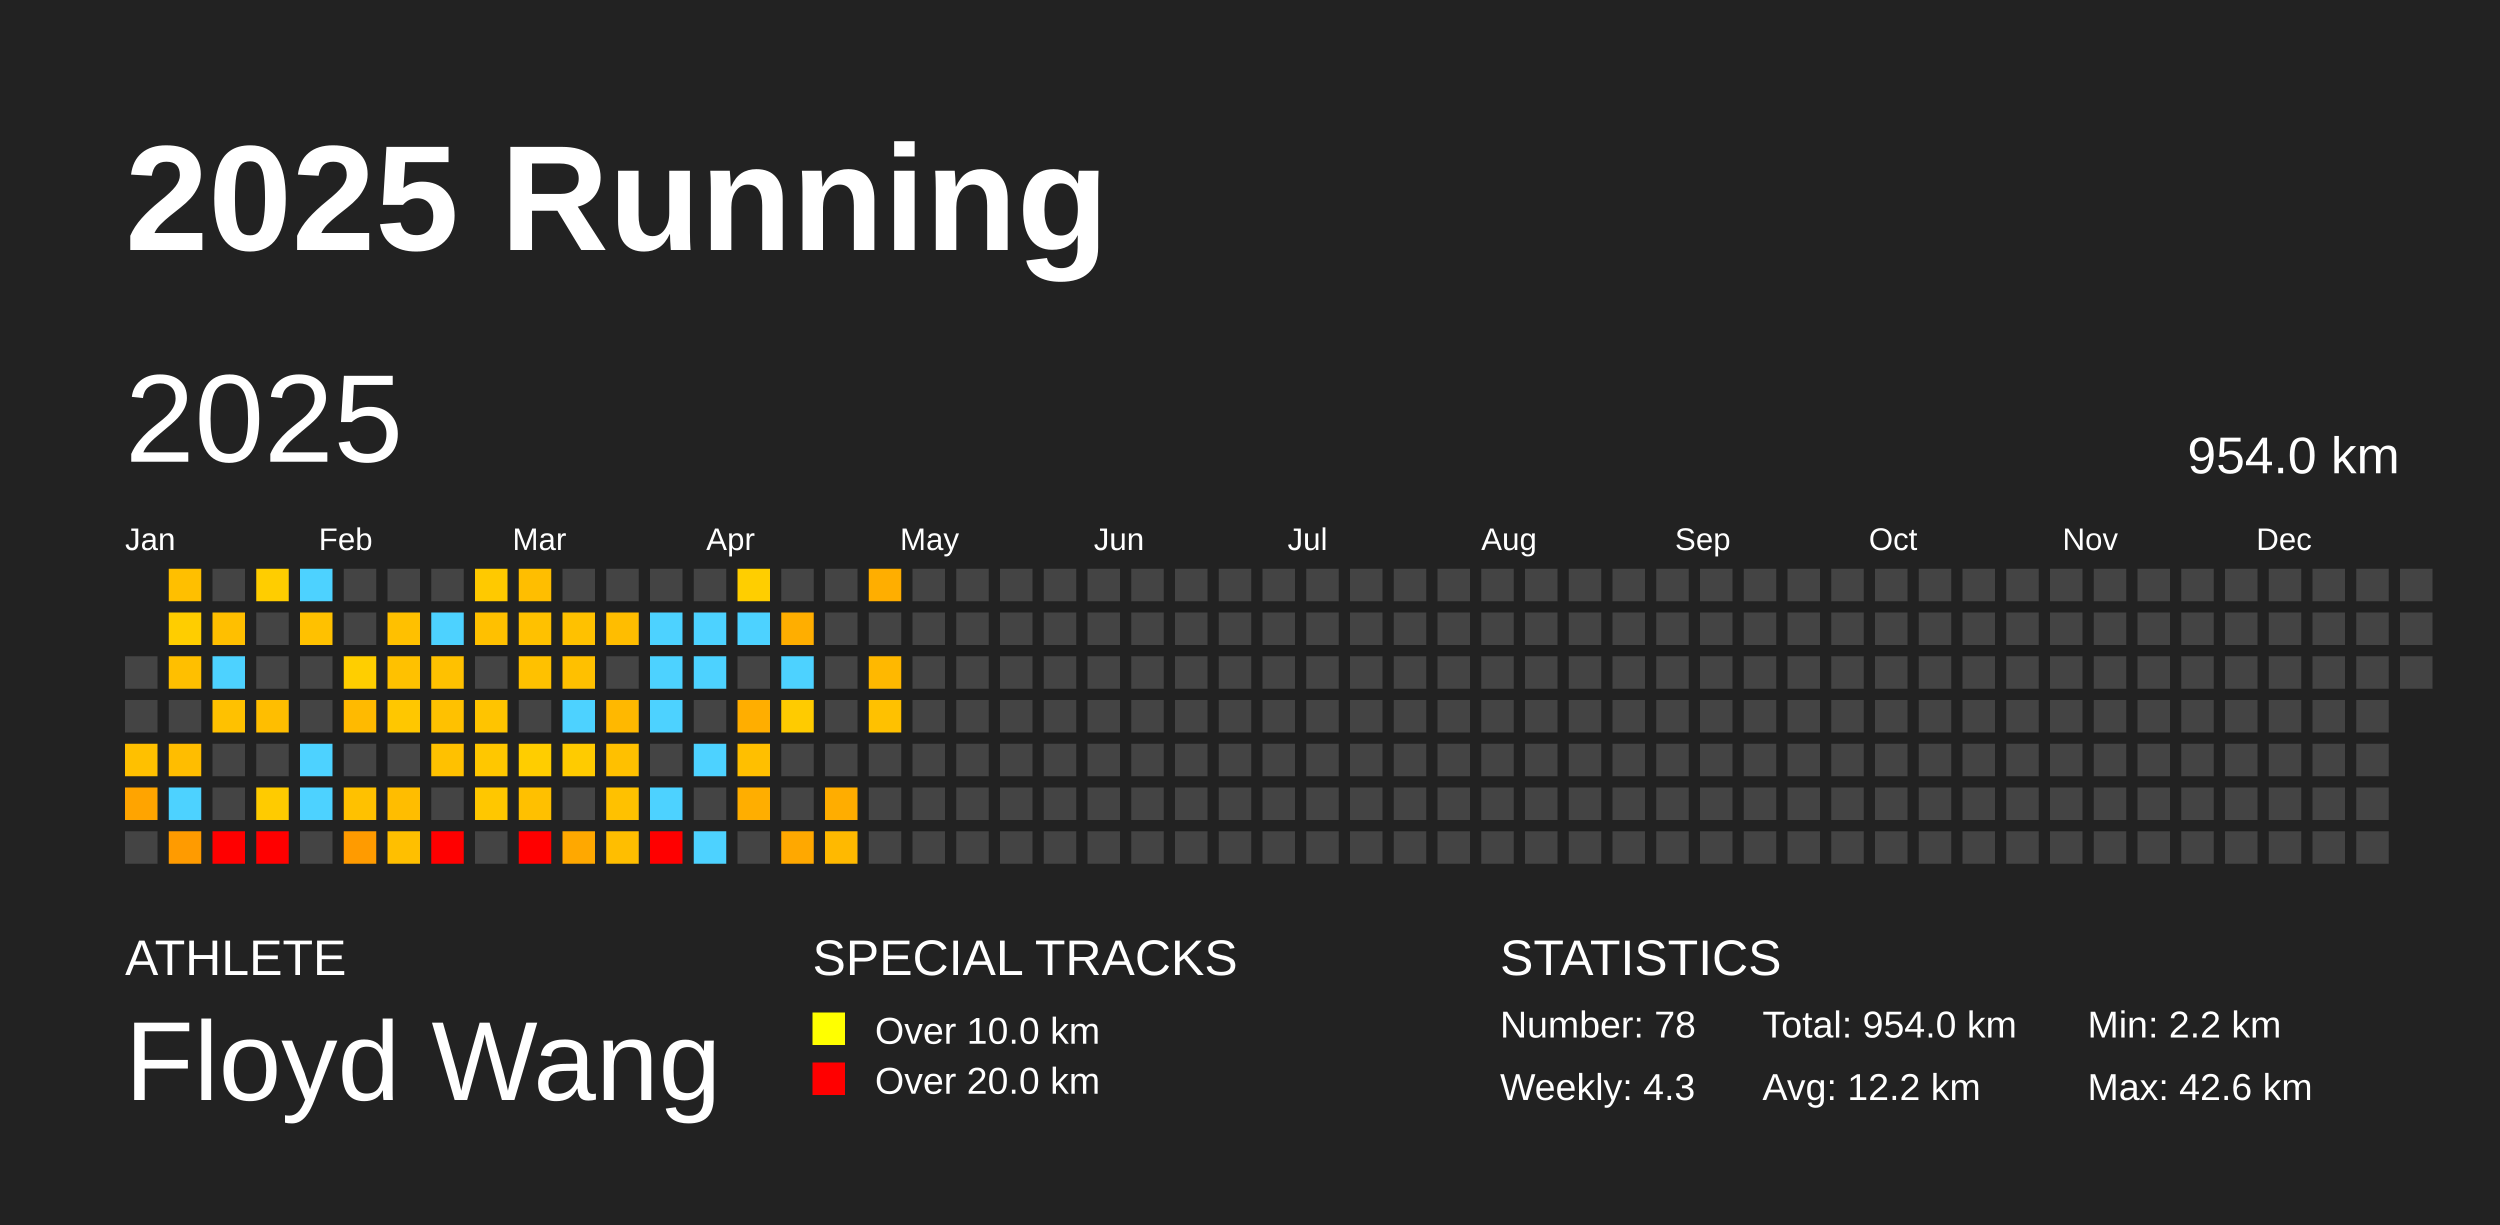
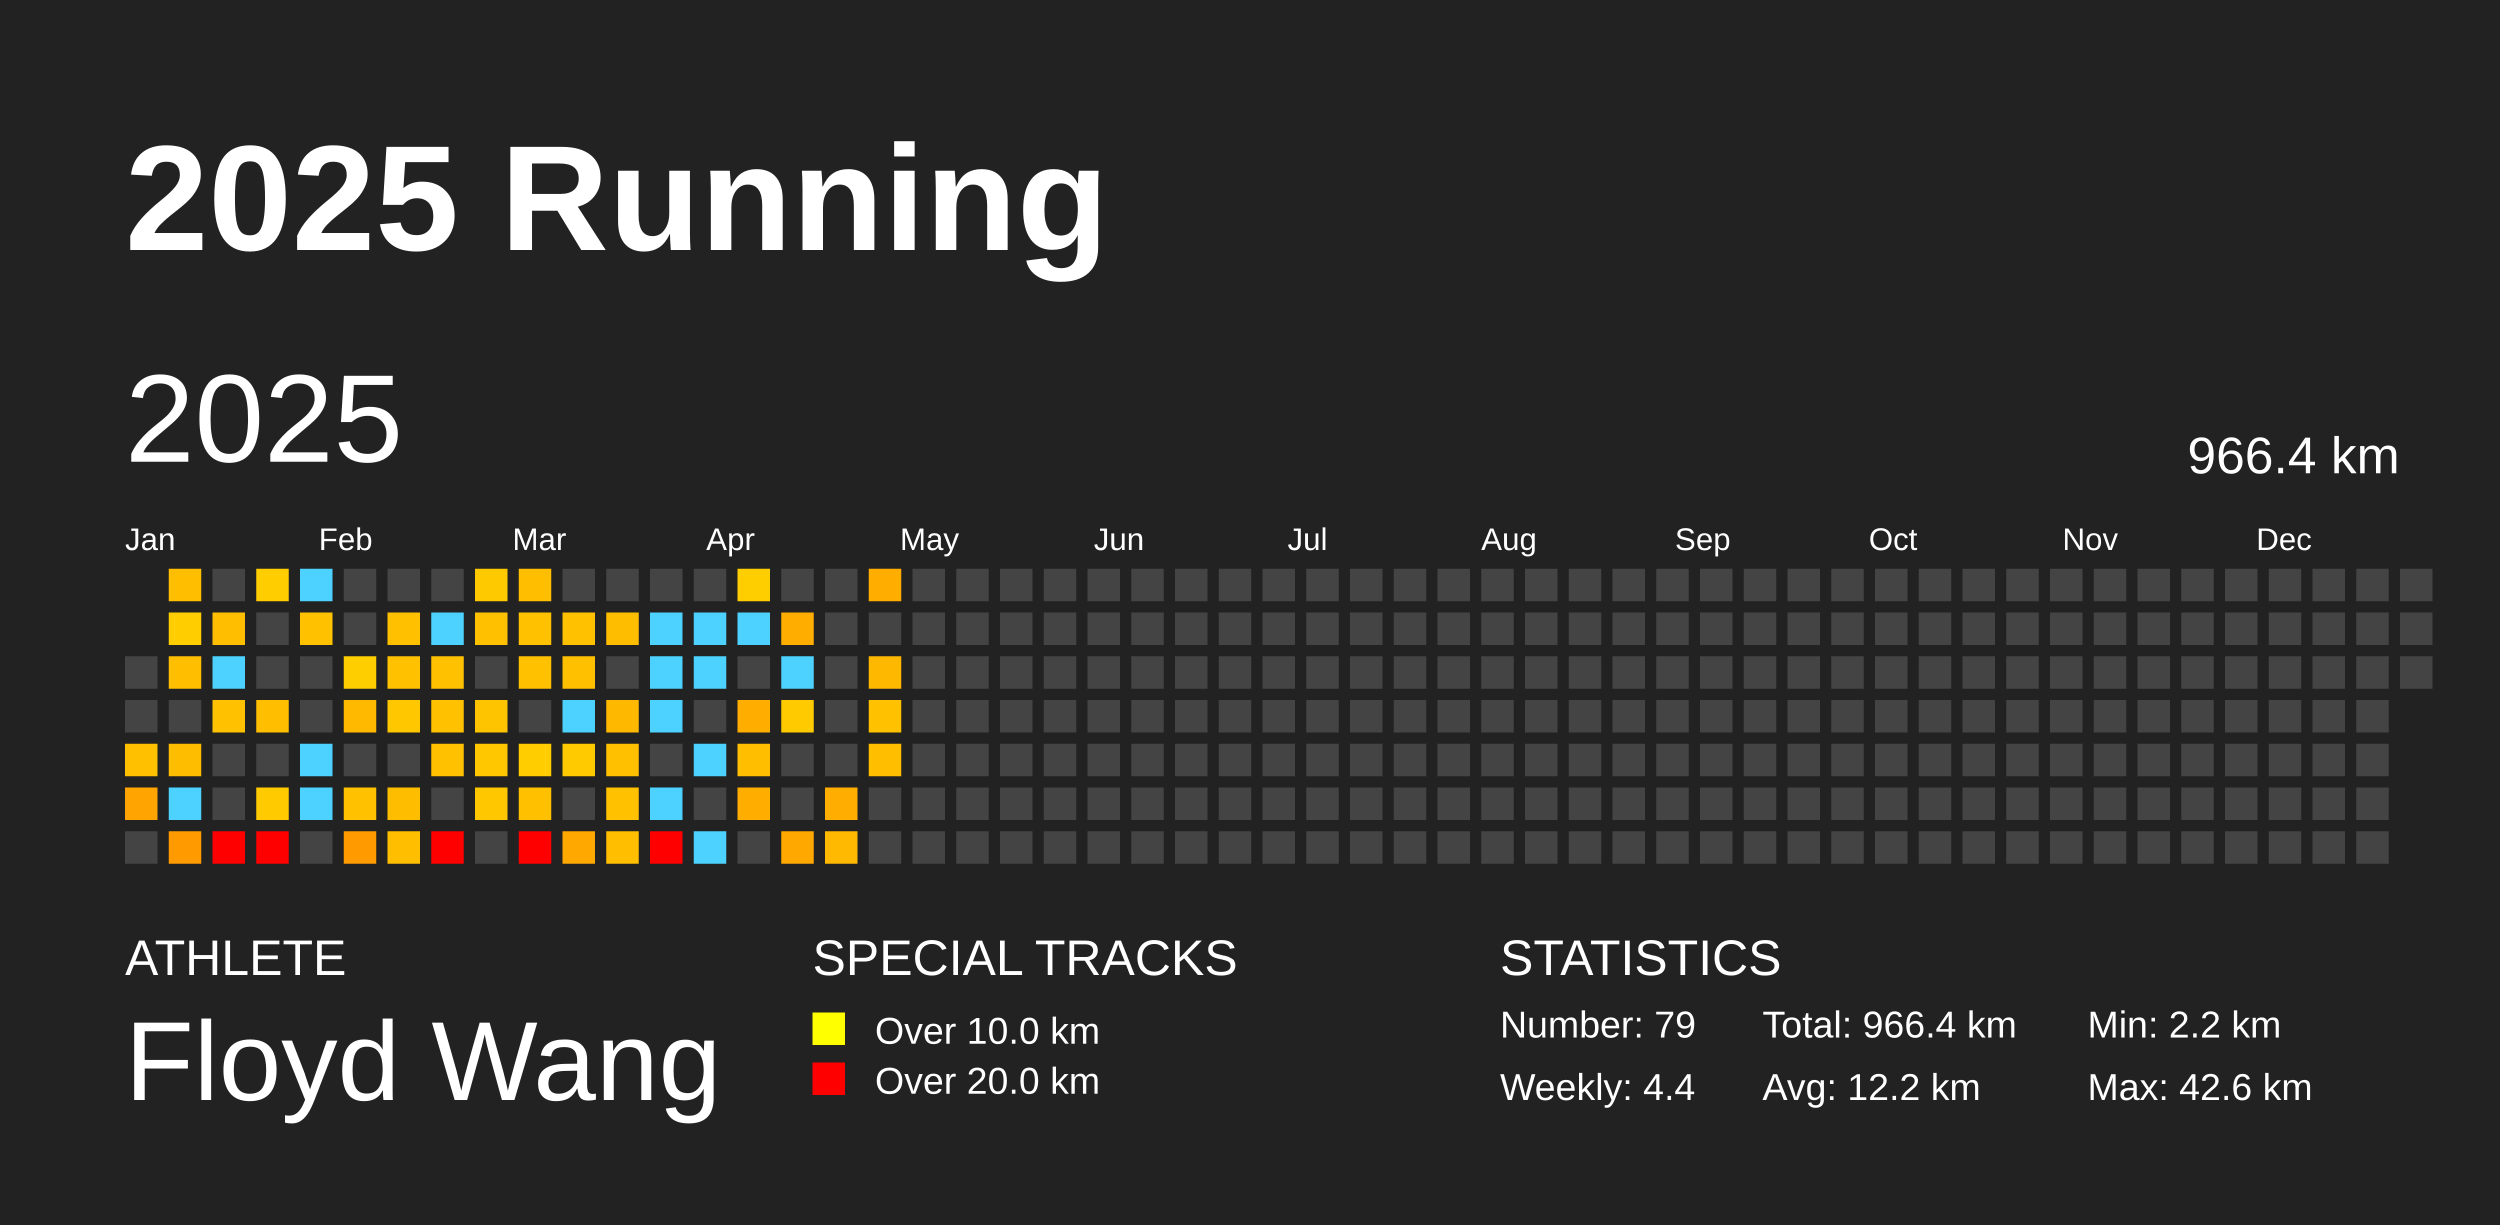
<svg xmlns="http://www.w3.org/2000/svg" baseProfile="full" height="98mm" version="1.1" viewBox="0,0,200,98" width="200mm">
  <defs />
  <rect fill="#222222" height="98" width="200" x="0" y="0" />
  <text fill="#FFFFFF" style="font-size:12px; font-family:Arial; font-weight:bold;" x="10" y="20">2025 Running</text>
  <text fill="#FFFFFF" style="font-size:4px; font-family:Arial" x="10" y="78">ATHLETE</text>
  <text fill="#FFFFFF" style="font-size:9px; font-family:Arial" x="10" y="88">Floyd Wang</text>
  <text fill="#FFFFFF" style="font-size:4px; font-family:Arial" x="65" y="78">SPECIAL TRACKS</text>
  <rect fill="yellow" height="2.6" width="2.6" x="65" y="81" />
  <text fill="#FFFFFF" style="font-size:3px; font-family:Arial" x="70" y="83.5">Over 10.0 km</text>
  <rect fill="red" height="2.6" width="2.6" x="65" y="85" />
  <text fill="#FFFFFF" style="font-size:3px; font-family:Arial" x="70" y="87.5">Over 20.0 km</text>
  <text fill="#FFFFFF" style="font-size:4px; font-family:Arial" x="120" y="78">STATISTICS</text>
-   <text fill="#FFFFFF" style="font-size:3px; font-family:Arial" x="120" y="83">Number: 78</text>
-   <text fill="#FFFFFF" style="font-size:3px; font-family:Arial" x="120" y="88">Weekly: 4.3</text>
-   <text fill="#FFFFFF" style="font-size:3px; font-family:Arial" x="141" y="83">Total: 954.0 km</text>
+   <text fill="#FFFFFF" style="font-size:3px; font-family:Arial" x="120" y="83">Number: 79</text>
+   <text fill="#FFFFFF" style="font-size:3px; font-family:Arial" x="120" y="88">Weekly: 4.4</text>
+   <text fill="#FFFFFF" style="font-size:3px; font-family:Arial" x="141" y="83">Total: 966.4 km</text>
  <text fill="#FFFFFF" style="font-size:3px; font-family:Arial" x="141" y="88">Avg: 12.2 km</text>
  <text fill="#FFFFFF" style="font-size:3px; font-family:Arial" x="167" y="83">Min: 2.2 km</text>
  <text fill="#FFFFFF" style="font-size:3px; font-family:Arial" x="167" y="88">Max: 42.6 km</text>
  <text dominant-baseline="hanging" fill="#FFFFFF" style="font-size:10.0px; font-family:Arial;" x="10" y="30">2025</text>
-   <text dominant-baseline="hanging" fill="#FFFFFF" style="font-size:4.125px; font-family:Arial;" x="175" y="35">954.0 km</text>
+   <text dominant-baseline="hanging" fill="#FFFFFF" style="font-size:4.125px; font-family:Arial;" x="175" y="35">966.4 km</text>
  <text fill="#FFFFFF" style="font-size:2.5px; font-family:Arial" x="10.0" y="44">Jan</text>
  <text fill="#FFFFFF" style="font-size:2.5px; font-family:Arial" x="25.5" y="44">Feb</text>
  <text fill="#FFFFFF" style="font-size:2.5px; font-family:Arial" x="41.0" y="44">Mar</text>
  <text fill="#FFFFFF" style="font-size:2.5px; font-family:Arial" x="56.5" y="44">Apr</text>
  <text fill="#FFFFFF" style="font-size:2.5px; font-family:Arial" x="72.0" y="44">May</text>
  <text fill="#FFFFFF" style="font-size:2.5px; font-family:Arial" x="87.5" y="44">Jun</text>
  <text fill="#FFFFFF" style="font-size:2.5px; font-family:Arial" x="103.0" y="44">Jul</text>
  <text fill="#FFFFFF" style="font-size:2.5px; font-family:Arial" x="118.5" y="44">Aug</text>
  <text fill="#FFFFFF" style="font-size:2.5px; font-family:Arial" x="134.0" y="44">Sep</text>
  <text fill="#FFFFFF" style="font-size:2.5px; font-family:Arial" x="149.5" y="44">Oct</text>
  <text fill="#FFFFFF" style="font-size:2.5px; font-family:Arial" x="165.0" y="44">Nov</text>
  <text fill="#FFFFFF" style="font-size:2.5px; font-family:Arial" x="180.5" y="44">Dec</text>
  <rect fill="#444444" height="2.6" width="2.6" x="10.0" y="52.5" />
  <rect fill="#444444" height="2.6" width="2.6" x="10.0" y="56.0" />
  <rect fill="#ffc000" height="2.6" width="2.6" x="10.0" y="59.5" />
  <rect fill="#ffa400" height="2.6" width="2.6" x="10.0" y="63.0" />
  <rect fill="#444444" height="2.6" width="2.6" x="10.0" y="66.5" />
  <rect fill="#ffbf00" height="2.6" width="2.6" x="13.5" y="45.5" />
  <rect fill="#ffcd00" height="2.6" width="2.6" x="13.5" y="49.0" />
  <rect fill="#ffbf00" height="2.6" width="2.6" x="13.5" y="52.5" />
  <rect fill="#444444" height="2.6" width="2.6" x="13.5" y="56.0" />
  <rect fill="#ffbd00" height="2.6" width="2.6" x="13.5" y="59.5" />
  <rect fill="#4dd2ff" height="2.6" width="2.6" x="13.5" y="63.0" />
  <rect fill="#ff9b00" height="2.6" width="2.6" x="13.5" y="66.5" />
  <rect fill="#444444" height="2.6" width="2.6" x="17.0" y="45.5" />
  <rect fill="#ffbf00" height="2.6" width="2.6" x="17.0" y="49.0" />
  <rect fill="#4dd2ff" height="2.6" width="2.6" x="17.0" y="52.5" />
  <rect fill="#ffc100" height="2.6" width="2.6" x="17.0" y="56.0" />
  <rect fill="#444444" height="2.6" width="2.6" x="17.0" y="59.5" />
  <rect fill="#444444" height="2.6" width="2.6" x="17.0" y="63.0" />
  <rect fill="red" height="2.6" width="2.6" x="17.0" y="66.5" />
  <rect fill="#ffcd00" height="2.6" width="2.6" x="20.5" y="45.5" />
  <rect fill="#444444" height="2.6" width="2.6" x="20.5" y="49.0" />
  <rect fill="#444444" height="2.6" width="2.6" x="20.5" y="52.5" />
  <rect fill="#ffbe00" height="2.6" width="2.6" x="20.5" y="56.0" />
  <rect fill="#444444" height="2.6" width="2.6" x="20.5" y="59.5" />
  <rect fill="#ffcb00" height="2.6" width="2.6" x="20.5" y="63.0" />
  <rect fill="red" height="2.6" width="2.6" x="20.5" y="66.5" />
  <rect fill="#4dd2ff" height="2.6" width="2.6" x="24.0" y="45.5" />
  <rect fill="#ffc100" height="2.6" width="2.6" x="24.0" y="49.0" />
  <rect fill="#444444" height="2.6" width="2.6" x="24.0" y="52.5" />
  <rect fill="#444444" height="2.6" width="2.6" x="24.0" y="56.0" />
  <rect fill="#4dd2ff" height="2.6" width="2.6" x="24.0" y="59.5" />
  <rect fill="#4dd2ff" height="2.6" width="2.6" x="24.0" y="63.0" />
  <rect fill="#444444" height="2.6" width="2.6" x="24.0" y="66.5" />
  <rect fill="#444444" height="2.6" width="2.6" x="27.5" y="45.5" />
  <rect fill="#444444" height="2.6" width="2.6" x="27.5" y="49.0" />
  <rect fill="#ffce00" height="2.6" width="2.6" x="27.5" y="52.5" />
  <rect fill="#ffba00" height="2.6" width="2.6" x="27.5" y="56.0" />
  <rect fill="#444444" height="2.6" width="2.6" x="27.5" y="59.5" />
  <rect fill="#ffc100" height="2.6" width="2.6" x="27.5" y="63.0" />
  <rect fill="#ff9b00" height="2.6" width="2.6" x="27.5" y="66.5" />
  <rect fill="#444444" height="2.6" width="2.6" x="31.0" y="45.5" />
  <rect fill="#ffc000" height="2.6" width="2.6" x="31.0" y="49.0" />
  <rect fill="#ffc100" height="2.6" width="2.6" x="31.0" y="52.5" />
  <rect fill="#ffc700" height="2.6" width="2.6" x="31.0" y="56.0" />
  <rect fill="#444444" height="2.6" width="2.6" x="31.0" y="59.5" />
  <rect fill="#ffbd00" height="2.6" width="2.6" x="31.0" y="63.0" />
  <rect fill="#ffbf00" height="2.6" width="2.6" x="31.0" y="66.5" />
  <rect fill="#444444" height="2.6" width="2.6" x="34.5" y="45.5" />
  <rect fill="#4dd2ff" height="2.6" width="2.6" x="34.5" y="49.0" />
  <rect fill="#ffc100" height="2.6" width="2.6" x="34.5" y="52.5" />
  <rect fill="#ffc100" height="2.6" width="2.6" x="34.5" y="56.0" />
  <rect fill="#ffc100" height="2.6" width="2.6" x="34.5" y="59.5" />
  <rect fill="#444444" height="2.6" width="2.6" x="34.5" y="63.0" />
  <rect fill="red" height="2.6" width="2.6" x="34.5" y="66.5" />
  <rect fill="#ffc900" height="2.6" width="2.6" x="38.0" y="45.5" />
  <rect fill="#ffc000" height="2.6" width="2.6" x="38.0" y="49.0" />
  <rect fill="#444444" height="2.6" width="2.6" x="38.0" y="52.5" />
  <rect fill="#ffc400" height="2.6" width="2.6" x="38.0" y="56.0" />
  <rect fill="#ffc700" height="2.6" width="2.6" x="38.0" y="59.5" />
  <rect fill="#ffc700" height="2.6" width="2.6" x="38.0" y="63.0" />
  <rect fill="#444444" height="2.6" width="2.6" x="38.0" y="66.5" />
  <rect fill="#ffbe00" height="2.6" width="2.6" x="41.5" y="45.5" />
  <rect fill="#ffc100" height="2.6" width="2.6" x="41.5" y="49.0" />
  <rect fill="#ffc100" height="2.6" width="2.6" x="41.5" y="52.5" />
  <rect fill="#444444" height="2.6" width="2.6" x="41.5" y="56.0" />
  <rect fill="#ffcd00" height="2.6" width="2.6" x="41.5" y="59.5" />
  <rect fill="#ffc000" height="2.6" width="2.6" x="41.5" y="63.0" />
  <rect fill="red" height="2.6" width="2.6" x="41.5" y="66.5" />
  <rect fill="#444444" height="2.6" width="2.6" x="45.0" y="45.5" />
  <rect fill="#ffc100" height="2.6" width="2.6" x="45.0" y="49.0" />
  <rect fill="#ffc000" height="2.6" width="2.6" x="45.0" y="52.5" />
  <rect fill="#4dd2ff" height="2.6" width="2.6" x="45.0" y="56.0" />
  <rect fill="#ffcb00" height="2.6" width="2.6" x="45.0" y="59.5" />
  <rect fill="#444444" height="2.6" width="2.6" x="45.0" y="63.0" />
  <rect fill="#ffa800" height="2.6" width="2.6" x="45.0" y="66.5" />
  <rect fill="#444444" height="2.6" width="2.6" x="48.5" y="45.5" />
  <rect fill="#ffbd00" height="2.6" width="2.6" x="48.5" y="49.0" />
  <rect fill="#444444" height="2.6" width="2.6" x="48.5" y="52.5" />
  <rect fill="#ffb800" height="2.6" width="2.6" x="48.5" y="56.0" />
  <rect fill="#ffc000" height="2.6" width="2.6" x="48.5" y="59.5" />
  <rect fill="#ffc100" height="2.6" width="2.6" x="48.5" y="63.0" />
  <rect fill="#ffbe00" height="2.6" width="2.6" x="48.5" y="66.5" />
  <rect fill="#444444" height="2.6" width="2.6" x="52.0" y="45.5" />
  <rect fill="#4dd2ff" height="2.6" width="2.6" x="52.0" y="49.0" />
  <rect fill="#4dd2ff" height="2.6" width="2.6" x="52.0" y="52.5" />
  <rect fill="#4dd2ff" height="2.6" width="2.6" x="52.0" y="56.0" />
  <rect fill="#444444" height="2.6" width="2.6" x="52.0" y="59.5" />
  <rect fill="#4dd2ff" height="2.6" width="2.6" x="52.0" y="63.0" />
  <rect fill="red" height="2.6" width="2.6" x="52.0" y="66.5" />
  <rect fill="#444444" height="2.6" width="2.6" x="55.5" y="45.5" />
  <rect fill="#4dd2ff" height="2.6" width="2.6" x="55.5" y="49.0" />
  <rect fill="#4dd2ff" height="2.6" width="2.6" x="55.5" y="52.5" />
  <rect fill="#444444" height="2.6" width="2.6" x="55.5" y="56.0" />
  <rect fill="#4dd2ff" height="2.6" width="2.6" x="55.5" y="59.5" />
  <rect fill="#444444" height="2.6" width="2.6" x="55.5" y="63.0" />
  <rect fill="#4dd2ff" height="2.6" width="2.6" x="55.5" y="66.5" />
  <rect fill="#ffce00" height="2.6" width="2.6" x="59.0" y="45.5" />
  <rect fill="#4dd2ff" height="2.6" width="2.6" x="59.0" y="49.0" />
  <rect fill="#444444" height="2.6" width="2.6" x="59.0" y="52.5" />
  <rect fill="#ffae00" height="2.6" width="2.6" x="59.0" y="56.0" />
  <rect fill="#ffbf00" height="2.6" width="2.6" x="59.0" y="59.5" />
  <rect fill="#ffae00" height="2.6" width="2.6" x="59.0" y="63.0" />
  <rect fill="#444444" height="2.6" width="2.6" x="59.0" y="66.5" />
  <rect fill="#444444" height="2.6" width="2.6" x="62.5" y="45.5" />
  <rect fill="#ffae00" height="2.6" width="2.6" x="62.5" y="49.0" />
  <rect fill="#4dd2ff" height="2.6" width="2.6" x="62.5" y="52.5" />
  <rect fill="#ffcb00" height="2.6" width="2.6" x="62.5" y="56.0" />
  <rect fill="#444444" height="2.6" width="2.6" x="62.5" y="59.5" />
  <rect fill="#444444" height="2.6" width="2.6" x="62.5" y="63.0" />
  <rect fill="#ffa800" height="2.6" width="2.6" x="62.5" y="66.5" />
  <rect fill="#444444" height="2.6" width="2.6" x="66.0" y="45.5" />
  <rect fill="#444444" height="2.6" width="2.6" x="66.0" y="49.0" />
  <rect fill="#444444" height="2.6" width="2.6" x="66.0" y="52.5" />
  <rect fill="#444444" height="2.6" width="2.6" x="66.0" y="56.0" />
  <rect fill="#444444" height="2.6" width="2.6" x="66.0" y="59.5" />
  <rect fill="#ffad00" height="2.6" width="2.6" x="66.0" y="63.0" />
  <rect fill="#ffb900" height="2.6" width="2.6" x="66.0" y="66.5" />
  <rect fill="#ffae00" height="2.6" width="2.6" x="69.5" y="45.5" />
  <rect fill="#444444" height="2.6" width="2.6" x="69.5" y="49.0" />
  <rect fill="#ffb800" height="2.6" width="2.6" x="69.5" y="52.5" />
  <rect fill="#ffc100" height="2.6" width="2.6" x="69.5" y="56.0" />
-   <rect fill="#444444" height="2.6" width="2.6" x="69.5" y="59.5" />
+   <rect fill="#ffbf00" height="2.6" width="2.6" x="69.5" y="59.5" />
  <rect fill="#444444" height="2.6" width="2.6" x="69.5" y="63.0" />
  <rect fill="#444444" height="2.6" width="2.6" x="69.5" y="66.5" />
  <rect fill="#444444" height="2.6" width="2.6" x="73.0" y="45.5" />
  <rect fill="#444444" height="2.6" width="2.6" x="73.0" y="49.0" />
  <rect fill="#444444" height="2.6" width="2.6" x="73.0" y="52.5" />
  <rect fill="#444444" height="2.6" width="2.6" x="73.0" y="56.0" />
  <rect fill="#444444" height="2.6" width="2.6" x="73.0" y="59.5" />
  <rect fill="#444444" height="2.6" width="2.6" x="73.0" y="63.0" />
  <rect fill="#444444" height="2.6" width="2.6" x="73.0" y="66.5" />
  <rect fill="#444444" height="2.6" width="2.6" x="76.5" y="45.5" />
  <rect fill="#444444" height="2.6" width="2.6" x="76.5" y="49.0" />
  <rect fill="#444444" height="2.6" width="2.6" x="76.5" y="52.5" />
  <rect fill="#444444" height="2.6" width="2.6" x="76.5" y="56.0" />
  <rect fill="#444444" height="2.6" width="2.6" x="76.5" y="59.5" />
  <rect fill="#444444" height="2.6" width="2.6" x="76.5" y="63.0" />
  <rect fill="#444444" height="2.6" width="2.6" x="76.5" y="66.5" />
  <rect fill="#444444" height="2.6" width="2.6" x="80.0" y="45.5" />
  <rect fill="#444444" height="2.6" width="2.6" x="80.0" y="49.0" />
  <rect fill="#444444" height="2.6" width="2.6" x="80.0" y="52.5" />
  <rect fill="#444444" height="2.6" width="2.6" x="80.0" y="56.0" />
  <rect fill="#444444" height="2.6" width="2.6" x="80.0" y="59.5" />
  <rect fill="#444444" height="2.6" width="2.6" x="80.0" y="63.0" />
  <rect fill="#444444" height="2.6" width="2.6" x="80.0" y="66.5" />
  <rect fill="#444444" height="2.6" width="2.6" x="83.5" y="45.5" />
  <rect fill="#444444" height="2.6" width="2.6" x="83.5" y="49.0" />
  <rect fill="#444444" height="2.6" width="2.6" x="83.5" y="52.5" />
  <rect fill="#444444" height="2.6" width="2.6" x="83.5" y="56.0" />
  <rect fill="#444444" height="2.6" width="2.6" x="83.5" y="59.5" />
  <rect fill="#444444" height="2.6" width="2.6" x="83.5" y="63.0" />
  <rect fill="#444444" height="2.6" width="2.6" x="83.5" y="66.5" />
  <rect fill="#444444" height="2.6" width="2.6" x="87.0" y="45.5" />
  <rect fill="#444444" height="2.6" width="2.6" x="87.0" y="49.0" />
  <rect fill="#444444" height="2.6" width="2.6" x="87.0" y="52.5" />
  <rect fill="#444444" height="2.6" width="2.6" x="87.0" y="56.0" />
  <rect fill="#444444" height="2.6" width="2.6" x="87.0" y="59.5" />
  <rect fill="#444444" height="2.6" width="2.6" x="87.0" y="63.0" />
  <rect fill="#444444" height="2.6" width="2.6" x="87.0" y="66.5" />
  <rect fill="#444444" height="2.6" width="2.6" x="90.5" y="45.5" />
  <rect fill="#444444" height="2.6" width="2.6" x="90.5" y="49.0" />
  <rect fill="#444444" height="2.6" width="2.6" x="90.5" y="52.5" />
  <rect fill="#444444" height="2.6" width="2.6" x="90.5" y="56.0" />
  <rect fill="#444444" height="2.6" width="2.6" x="90.5" y="59.5" />
  <rect fill="#444444" height="2.6" width="2.6" x="90.5" y="63.0" />
  <rect fill="#444444" height="2.6" width="2.6" x="90.5" y="66.5" />
  <rect fill="#444444" height="2.6" width="2.6" x="94.0" y="45.5" />
  <rect fill="#444444" height="2.6" width="2.6" x="94.0" y="49.0" />
  <rect fill="#444444" height="2.6" width="2.6" x="94.0" y="52.5" />
  <rect fill="#444444" height="2.6" width="2.6" x="94.0" y="56.0" />
  <rect fill="#444444" height="2.6" width="2.6" x="94.0" y="59.5" />
  <rect fill="#444444" height="2.6" width="2.6" x="94.0" y="63.0" />
  <rect fill="#444444" height="2.6" width="2.6" x="94.0" y="66.5" />
  <rect fill="#444444" height="2.6" width="2.6" x="97.5" y="45.5" />
  <rect fill="#444444" height="2.6" width="2.6" x="97.5" y="49.0" />
  <rect fill="#444444" height="2.6" width="2.6" x="97.5" y="52.5" />
  <rect fill="#444444" height="2.6" width="2.6" x="97.5" y="56.0" />
  <rect fill="#444444" height="2.6" width="2.6" x="97.5" y="59.5" />
  <rect fill="#444444" height="2.6" width="2.6" x="97.5" y="63.0" />
  <rect fill="#444444" height="2.6" width="2.6" x="97.5" y="66.5" />
  <rect fill="#444444" height="2.6" width="2.6" x="101.0" y="45.5" />
  <rect fill="#444444" height="2.6" width="2.6" x="101.0" y="49.0" />
  <rect fill="#444444" height="2.6" width="2.6" x="101.0" y="52.5" />
  <rect fill="#444444" height="2.6" width="2.6" x="101.0" y="56.0" />
  <rect fill="#444444" height="2.6" width="2.6" x="101.0" y="59.5" />
  <rect fill="#444444" height="2.6" width="2.6" x="101.0" y="63.0" />
  <rect fill="#444444" height="2.6" width="2.6" x="101.0" y="66.5" />
  <rect fill="#444444" height="2.6" width="2.6" x="104.5" y="45.5" />
  <rect fill="#444444" height="2.6" width="2.6" x="104.5" y="49.0" />
  <rect fill="#444444" height="2.6" width="2.6" x="104.5" y="52.5" />
  <rect fill="#444444" height="2.6" width="2.6" x="104.5" y="56.0" />
  <rect fill="#444444" height="2.6" width="2.6" x="104.5" y="59.5" />
  <rect fill="#444444" height="2.6" width="2.6" x="104.5" y="63.0" />
  <rect fill="#444444" height="2.6" width="2.6" x="104.5" y="66.5" />
  <rect fill="#444444" height="2.6" width="2.6" x="108.0" y="45.5" />
  <rect fill="#444444" height="2.6" width="2.6" x="108.0" y="49.0" />
  <rect fill="#444444" height="2.6" width="2.6" x="108.0" y="52.5" />
  <rect fill="#444444" height="2.6" width="2.6" x="108.0" y="56.0" />
  <rect fill="#444444" height="2.6" width="2.6" x="108.0" y="59.5" />
  <rect fill="#444444" height="2.6" width="2.6" x="108.0" y="63.0" />
  <rect fill="#444444" height="2.6" width="2.6" x="108.0" y="66.5" />
  <rect fill="#444444" height="2.6" width="2.6" x="111.5" y="45.5" />
  <rect fill="#444444" height="2.6" width="2.6" x="111.5" y="49.0" />
  <rect fill="#444444" height="2.6" width="2.6" x="111.5" y="52.5" />
  <rect fill="#444444" height="2.6" width="2.6" x="111.5" y="56.0" />
  <rect fill="#444444" height="2.6" width="2.6" x="111.5" y="59.5" />
  <rect fill="#444444" height="2.6" width="2.6" x="111.5" y="63.0" />
  <rect fill="#444444" height="2.6" width="2.6" x="111.5" y="66.5" />
  <rect fill="#444444" height="2.6" width="2.6" x="115.0" y="45.5" />
  <rect fill="#444444" height="2.6" width="2.6" x="115.0" y="49.0" />
  <rect fill="#444444" height="2.6" width="2.6" x="115.0" y="52.5" />
  <rect fill="#444444" height="2.6" width="2.6" x="115.0" y="56.0" />
  <rect fill="#444444" height="2.6" width="2.6" x="115.0" y="59.5" />
  <rect fill="#444444" height="2.6" width="2.6" x="115.0" y="63.0" />
  <rect fill="#444444" height="2.6" width="2.6" x="115.0" y="66.5" />
  <rect fill="#444444" height="2.6" width="2.6" x="118.5" y="45.5" />
  <rect fill="#444444" height="2.6" width="2.6" x="118.5" y="49.0" />
  <rect fill="#444444" height="2.6" width="2.6" x="118.5" y="52.5" />
  <rect fill="#444444" height="2.6" width="2.6" x="118.5" y="56.0" />
  <rect fill="#444444" height="2.6" width="2.6" x="118.5" y="59.5" />
  <rect fill="#444444" height="2.6" width="2.6" x="118.5" y="63.0" />
  <rect fill="#444444" height="2.6" width="2.6" x="118.5" y="66.5" />
  <rect fill="#444444" height="2.6" width="2.6" x="122.0" y="45.5" />
  <rect fill="#444444" height="2.6" width="2.6" x="122.0" y="49.0" />
  <rect fill="#444444" height="2.6" width="2.6" x="122.0" y="52.5" />
  <rect fill="#444444" height="2.6" width="2.6" x="122.0" y="56.0" />
  <rect fill="#444444" height="2.6" width="2.6" x="122.0" y="59.5" />
  <rect fill="#444444" height="2.6" width="2.6" x="122.0" y="63.0" />
  <rect fill="#444444" height="2.6" width="2.6" x="122.0" y="66.5" />
  <rect fill="#444444" height="2.6" width="2.6" x="125.5" y="45.5" />
  <rect fill="#444444" height="2.6" width="2.6" x="125.5" y="49.0" />
  <rect fill="#444444" height="2.6" width="2.6" x="125.5" y="52.5" />
  <rect fill="#444444" height="2.6" width="2.6" x="125.5" y="56.0" />
  <rect fill="#444444" height="2.6" width="2.6" x="125.5" y="59.5" />
  <rect fill="#444444" height="2.6" width="2.6" x="125.5" y="63.0" />
  <rect fill="#444444" height="2.6" width="2.6" x="125.5" y="66.5" />
  <rect fill="#444444" height="2.6" width="2.6" x="129.0" y="45.5" />
  <rect fill="#444444" height="2.6" width="2.6" x="129.0" y="49.0" />
  <rect fill="#444444" height="2.6" width="2.6" x="129.0" y="52.5" />
  <rect fill="#444444" height="2.6" width="2.6" x="129.0" y="56.0" />
  <rect fill="#444444" height="2.6" width="2.6" x="129.0" y="59.5" />
  <rect fill="#444444" height="2.6" width="2.6" x="129.0" y="63.0" />
  <rect fill="#444444" height="2.6" width="2.6" x="129.0" y="66.5" />
  <rect fill="#444444" height="2.6" width="2.6" x="132.5" y="45.5" />
  <rect fill="#444444" height="2.6" width="2.6" x="132.5" y="49.0" />
  <rect fill="#444444" height="2.6" width="2.6" x="132.5" y="52.5" />
  <rect fill="#444444" height="2.6" width="2.6" x="132.5" y="56.0" />
  <rect fill="#444444" height="2.6" width="2.6" x="132.5" y="59.5" />
  <rect fill="#444444" height="2.6" width="2.6" x="132.5" y="63.0" />
  <rect fill="#444444" height="2.6" width="2.6" x="132.5" y="66.5" />
  <rect fill="#444444" height="2.6" width="2.6" x="136.0" y="45.5" />
  <rect fill="#444444" height="2.6" width="2.6" x="136.0" y="49.0" />
  <rect fill="#444444" height="2.6" width="2.6" x="136.0" y="52.5" />
  <rect fill="#444444" height="2.6" width="2.6" x="136.0" y="56.0" />
  <rect fill="#444444" height="2.6" width="2.6" x="136.0" y="59.5" />
  <rect fill="#444444" height="2.6" width="2.6" x="136.0" y="63.0" />
  <rect fill="#444444" height="2.6" width="2.6" x="136.0" y="66.5" />
  <rect fill="#444444" height="2.6" width="2.6" x="139.5" y="45.5" />
  <rect fill="#444444" height="2.6" width="2.6" x="139.5" y="49.0" />
  <rect fill="#444444" height="2.6" width="2.6" x="139.5" y="52.5" />
  <rect fill="#444444" height="2.6" width="2.6" x="139.5" y="56.0" />
  <rect fill="#444444" height="2.6" width="2.6" x="139.5" y="59.5" />
  <rect fill="#444444" height="2.6" width="2.6" x="139.5" y="63.0" />
  <rect fill="#444444" height="2.6" width="2.6" x="139.5" y="66.5" />
  <rect fill="#444444" height="2.6" width="2.6" x="143.0" y="45.5" />
  <rect fill="#444444" height="2.6" width="2.6" x="143.0" y="49.0" />
  <rect fill="#444444" height="2.6" width="2.6" x="143.0" y="52.5" />
  <rect fill="#444444" height="2.6" width="2.6" x="143.0" y="56.0" />
  <rect fill="#444444" height="2.6" width="2.6" x="143.0" y="59.5" />
  <rect fill="#444444" height="2.6" width="2.6" x="143.0" y="63.0" />
  <rect fill="#444444" height="2.6" width="2.6" x="143.0" y="66.5" />
  <rect fill="#444444" height="2.6" width="2.6" x="146.5" y="45.5" />
  <rect fill="#444444" height="2.6" width="2.6" x="146.5" y="49.0" />
  <rect fill="#444444" height="2.6" width="2.6" x="146.5" y="52.5" />
  <rect fill="#444444" height="2.6" width="2.6" x="146.5" y="56.0" />
  <rect fill="#444444" height="2.6" width="2.6" x="146.5" y="59.5" />
  <rect fill="#444444" height="2.6" width="2.6" x="146.5" y="63.0" />
  <rect fill="#444444" height="2.6" width="2.6" x="146.5" y="66.5" />
  <rect fill="#444444" height="2.6" width="2.6" x="150.0" y="45.5" />
  <rect fill="#444444" height="2.6" width="2.6" x="150.0" y="49.0" />
  <rect fill="#444444" height="2.6" width="2.6" x="150.0" y="52.5" />
  <rect fill="#444444" height="2.6" width="2.6" x="150.0" y="56.0" />
  <rect fill="#444444" height="2.6" width="2.6" x="150.0" y="59.5" />
  <rect fill="#444444" height="2.6" width="2.6" x="150.0" y="63.0" />
  <rect fill="#444444" height="2.6" width="2.6" x="150.0" y="66.5" />
  <rect fill="#444444" height="2.6" width="2.6" x="153.5" y="45.5" />
  <rect fill="#444444" height="2.6" width="2.6" x="153.5" y="49.0" />
  <rect fill="#444444" height="2.6" width="2.6" x="153.5" y="52.5" />
  <rect fill="#444444" height="2.6" width="2.6" x="153.5" y="56.0" />
  <rect fill="#444444" height="2.6" width="2.6" x="153.5" y="59.5" />
  <rect fill="#444444" height="2.6" width="2.6" x="153.5" y="63.0" />
  <rect fill="#444444" height="2.6" width="2.6" x="153.5" y="66.5" />
  <rect fill="#444444" height="2.6" width="2.6" x="157.0" y="45.5" />
  <rect fill="#444444" height="2.6" width="2.6" x="157.0" y="49.0" />
  <rect fill="#444444" height="2.6" width="2.6" x="157.0" y="52.5" />
  <rect fill="#444444" height="2.6" width="2.6" x="157.0" y="56.0" />
  <rect fill="#444444" height="2.6" width="2.6" x="157.0" y="59.5" />
  <rect fill="#444444" height="2.6" width="2.6" x="157.0" y="63.0" />
  <rect fill="#444444" height="2.6" width="2.6" x="157.0" y="66.5" />
  <rect fill="#444444" height="2.6" width="2.6" x="160.5" y="45.5" />
  <rect fill="#444444" height="2.6" width="2.6" x="160.5" y="49.0" />
  <rect fill="#444444" height="2.6" width="2.6" x="160.5" y="52.5" />
  <rect fill="#444444" height="2.6" width="2.6" x="160.5" y="56.0" />
  <rect fill="#444444" height="2.6" width="2.6" x="160.5" y="59.5" />
  <rect fill="#444444" height="2.6" width="2.6" x="160.5" y="63.0" />
  <rect fill="#444444" height="2.6" width="2.6" x="160.5" y="66.5" />
  <rect fill="#444444" height="2.6" width="2.6" x="164.0" y="45.5" />
  <rect fill="#444444" height="2.6" width="2.6" x="164.0" y="49.0" />
  <rect fill="#444444" height="2.6" width="2.6" x="164.0" y="52.5" />
  <rect fill="#444444" height="2.6" width="2.6" x="164.0" y="56.0" />
  <rect fill="#444444" height="2.6" width="2.6" x="164.0" y="59.5" />
  <rect fill="#444444" height="2.6" width="2.6" x="164.0" y="63.0" />
  <rect fill="#444444" height="2.6" width="2.6" x="164.0" y="66.5" />
  <rect fill="#444444" height="2.6" width="2.6" x="167.5" y="45.5" />
  <rect fill="#444444" height="2.6" width="2.6" x="167.5" y="49.0" />
  <rect fill="#444444" height="2.6" width="2.6" x="167.5" y="52.5" />
  <rect fill="#444444" height="2.6" width="2.6" x="167.5" y="56.0" />
  <rect fill="#444444" height="2.6" width="2.6" x="167.5" y="59.5" />
  <rect fill="#444444" height="2.6" width="2.6" x="167.5" y="63.0" />
  <rect fill="#444444" height="2.6" width="2.6" x="167.5" y="66.5" />
  <rect fill="#444444" height="2.6" width="2.6" x="171.0" y="45.5" />
  <rect fill="#444444" height="2.6" width="2.6" x="171.0" y="49.0" />
  <rect fill="#444444" height="2.6" width="2.6" x="171.0" y="52.5" />
  <rect fill="#444444" height="2.6" width="2.6" x="171.0" y="56.0" />
  <rect fill="#444444" height="2.6" width="2.6" x="171.0" y="59.5" />
  <rect fill="#444444" height="2.6" width="2.6" x="171.0" y="63.0" />
  <rect fill="#444444" height="2.6" width="2.6" x="171.0" y="66.5" />
  <rect fill="#444444" height="2.6" width="2.6" x="174.5" y="45.5" />
  <rect fill="#444444" height="2.6" width="2.6" x="174.5" y="49.0" />
  <rect fill="#444444" height="2.6" width="2.6" x="174.5" y="52.5" />
  <rect fill="#444444" height="2.6" width="2.6" x="174.5" y="56.0" />
  <rect fill="#444444" height="2.6" width="2.6" x="174.5" y="59.5" />
  <rect fill="#444444" height="2.6" width="2.6" x="174.5" y="63.0" />
  <rect fill="#444444" height="2.6" width="2.6" x="174.5" y="66.5" />
  <rect fill="#444444" height="2.6" width="2.6" x="178.0" y="45.5" />
  <rect fill="#444444" height="2.6" width="2.6" x="178.0" y="49.0" />
  <rect fill="#444444" height="2.6" width="2.6" x="178.0" y="52.5" />
  <rect fill="#444444" height="2.6" width="2.6" x="178.0" y="56.0" />
  <rect fill="#444444" height="2.6" width="2.6" x="178.0" y="59.5" />
  <rect fill="#444444" height="2.6" width="2.6" x="178.0" y="63.0" />
  <rect fill="#444444" height="2.6" width="2.6" x="178.0" y="66.5" />
  <rect fill="#444444" height="2.6" width="2.6" x="181.5" y="45.5" />
  <rect fill="#444444" height="2.6" width="2.6" x="181.5" y="49.0" />
  <rect fill="#444444" height="2.6" width="2.6" x="181.5" y="52.5" />
  <rect fill="#444444" height="2.6" width="2.6" x="181.5" y="56.0" />
  <rect fill="#444444" height="2.6" width="2.6" x="181.5" y="59.5" />
  <rect fill="#444444" height="2.6" width="2.6" x="181.5" y="63.0" />
  <rect fill="#444444" height="2.6" width="2.6" x="181.5" y="66.5" />
  <rect fill="#444444" height="2.6" width="2.6" x="185.0" y="45.5" />
  <rect fill="#444444" height="2.6" width="2.6" x="185.0" y="49.0" />
  <rect fill="#444444" height="2.6" width="2.6" x="185.0" y="52.5" />
  <rect fill="#444444" height="2.6" width="2.6" x="185.0" y="56.0" />
  <rect fill="#444444" height="2.6" width="2.6" x="185.0" y="59.5" />
  <rect fill="#444444" height="2.6" width="2.6" x="185.0" y="63.0" />
  <rect fill="#444444" height="2.6" width="2.6" x="185.0" y="66.5" />
  <rect fill="#444444" height="2.6" width="2.6" x="188.5" y="45.5" />
  <rect fill="#444444" height="2.6" width="2.6" x="188.5" y="49.0" />
  <rect fill="#444444" height="2.6" width="2.6" x="188.5" y="52.5" />
  <rect fill="#444444" height="2.6" width="2.6" x="188.5" y="56.0" />
  <rect fill="#444444" height="2.6" width="2.6" x="188.5" y="59.5" />
  <rect fill="#444444" height="2.6" width="2.6" x="188.5" y="63.0" />
  <rect fill="#444444" height="2.6" width="2.6" x="188.5" y="66.5" />
  <rect fill="#444444" height="2.6" width="2.6" x="192.0" y="45.5" />
  <rect fill="#444444" height="2.6" width="2.6" x="192.0" y="49.0" />
  <rect fill="#444444" height="2.6" width="2.6" x="192.0" y="52.5" />
</svg>
